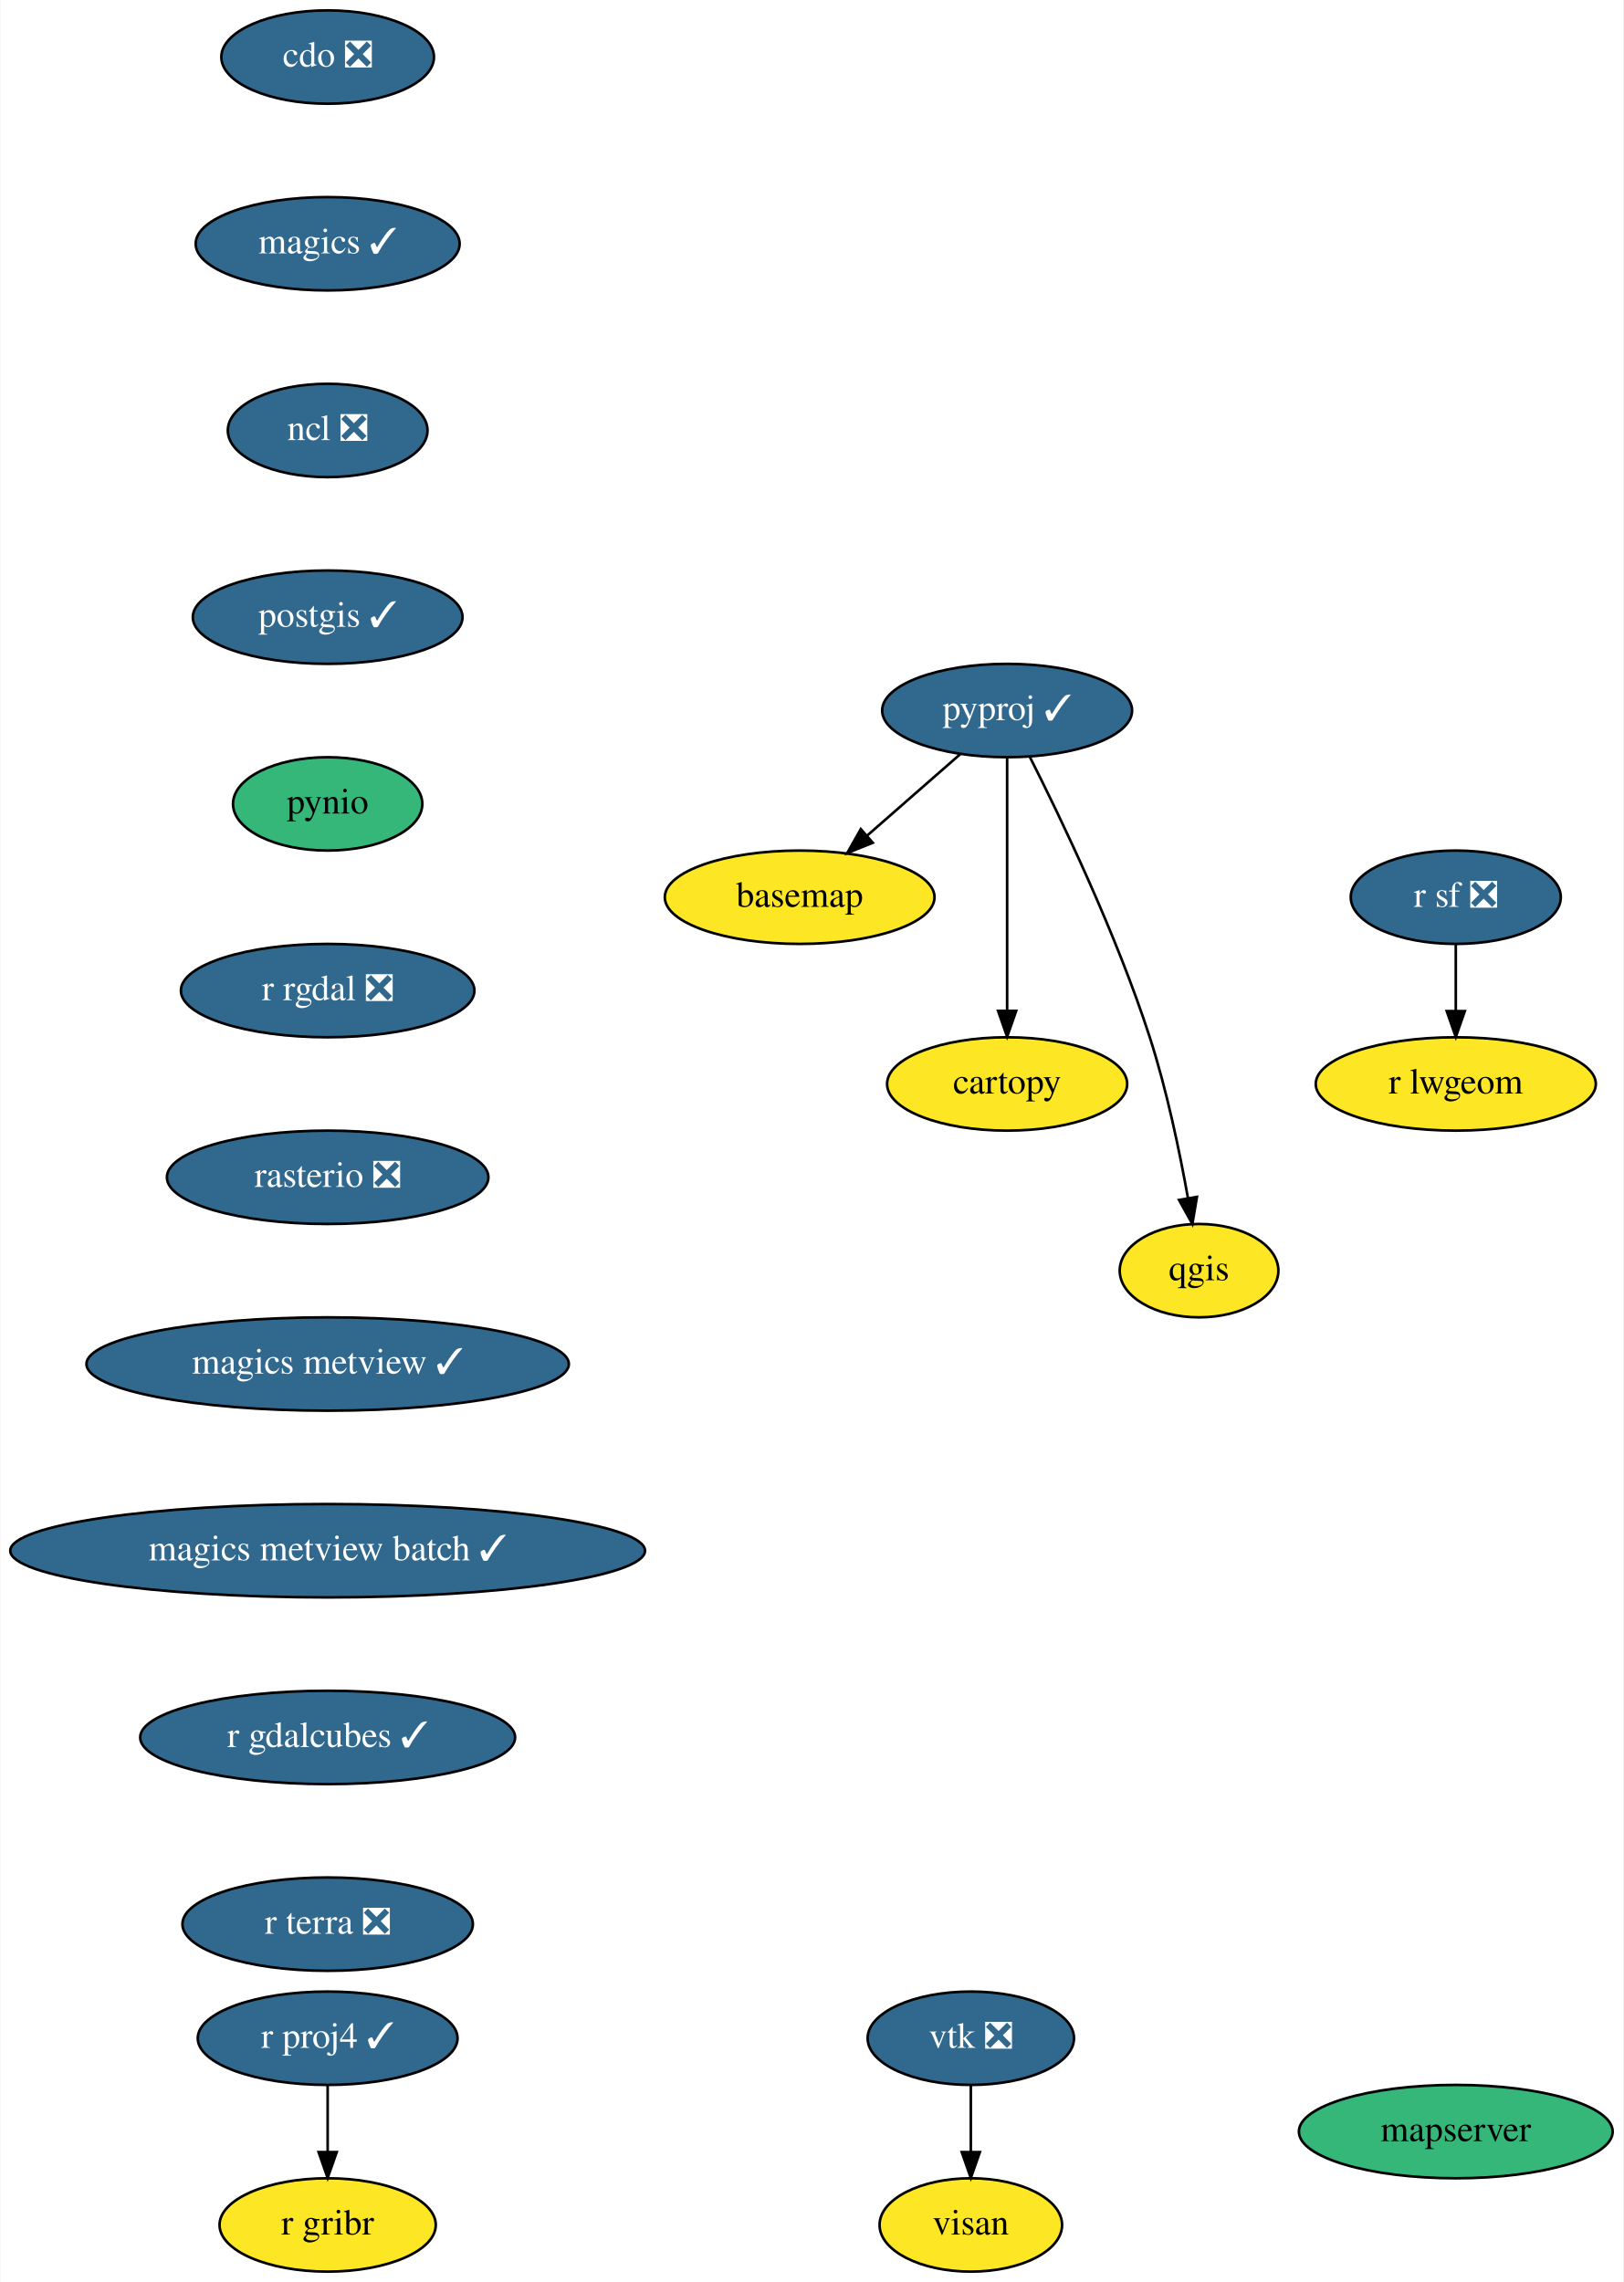
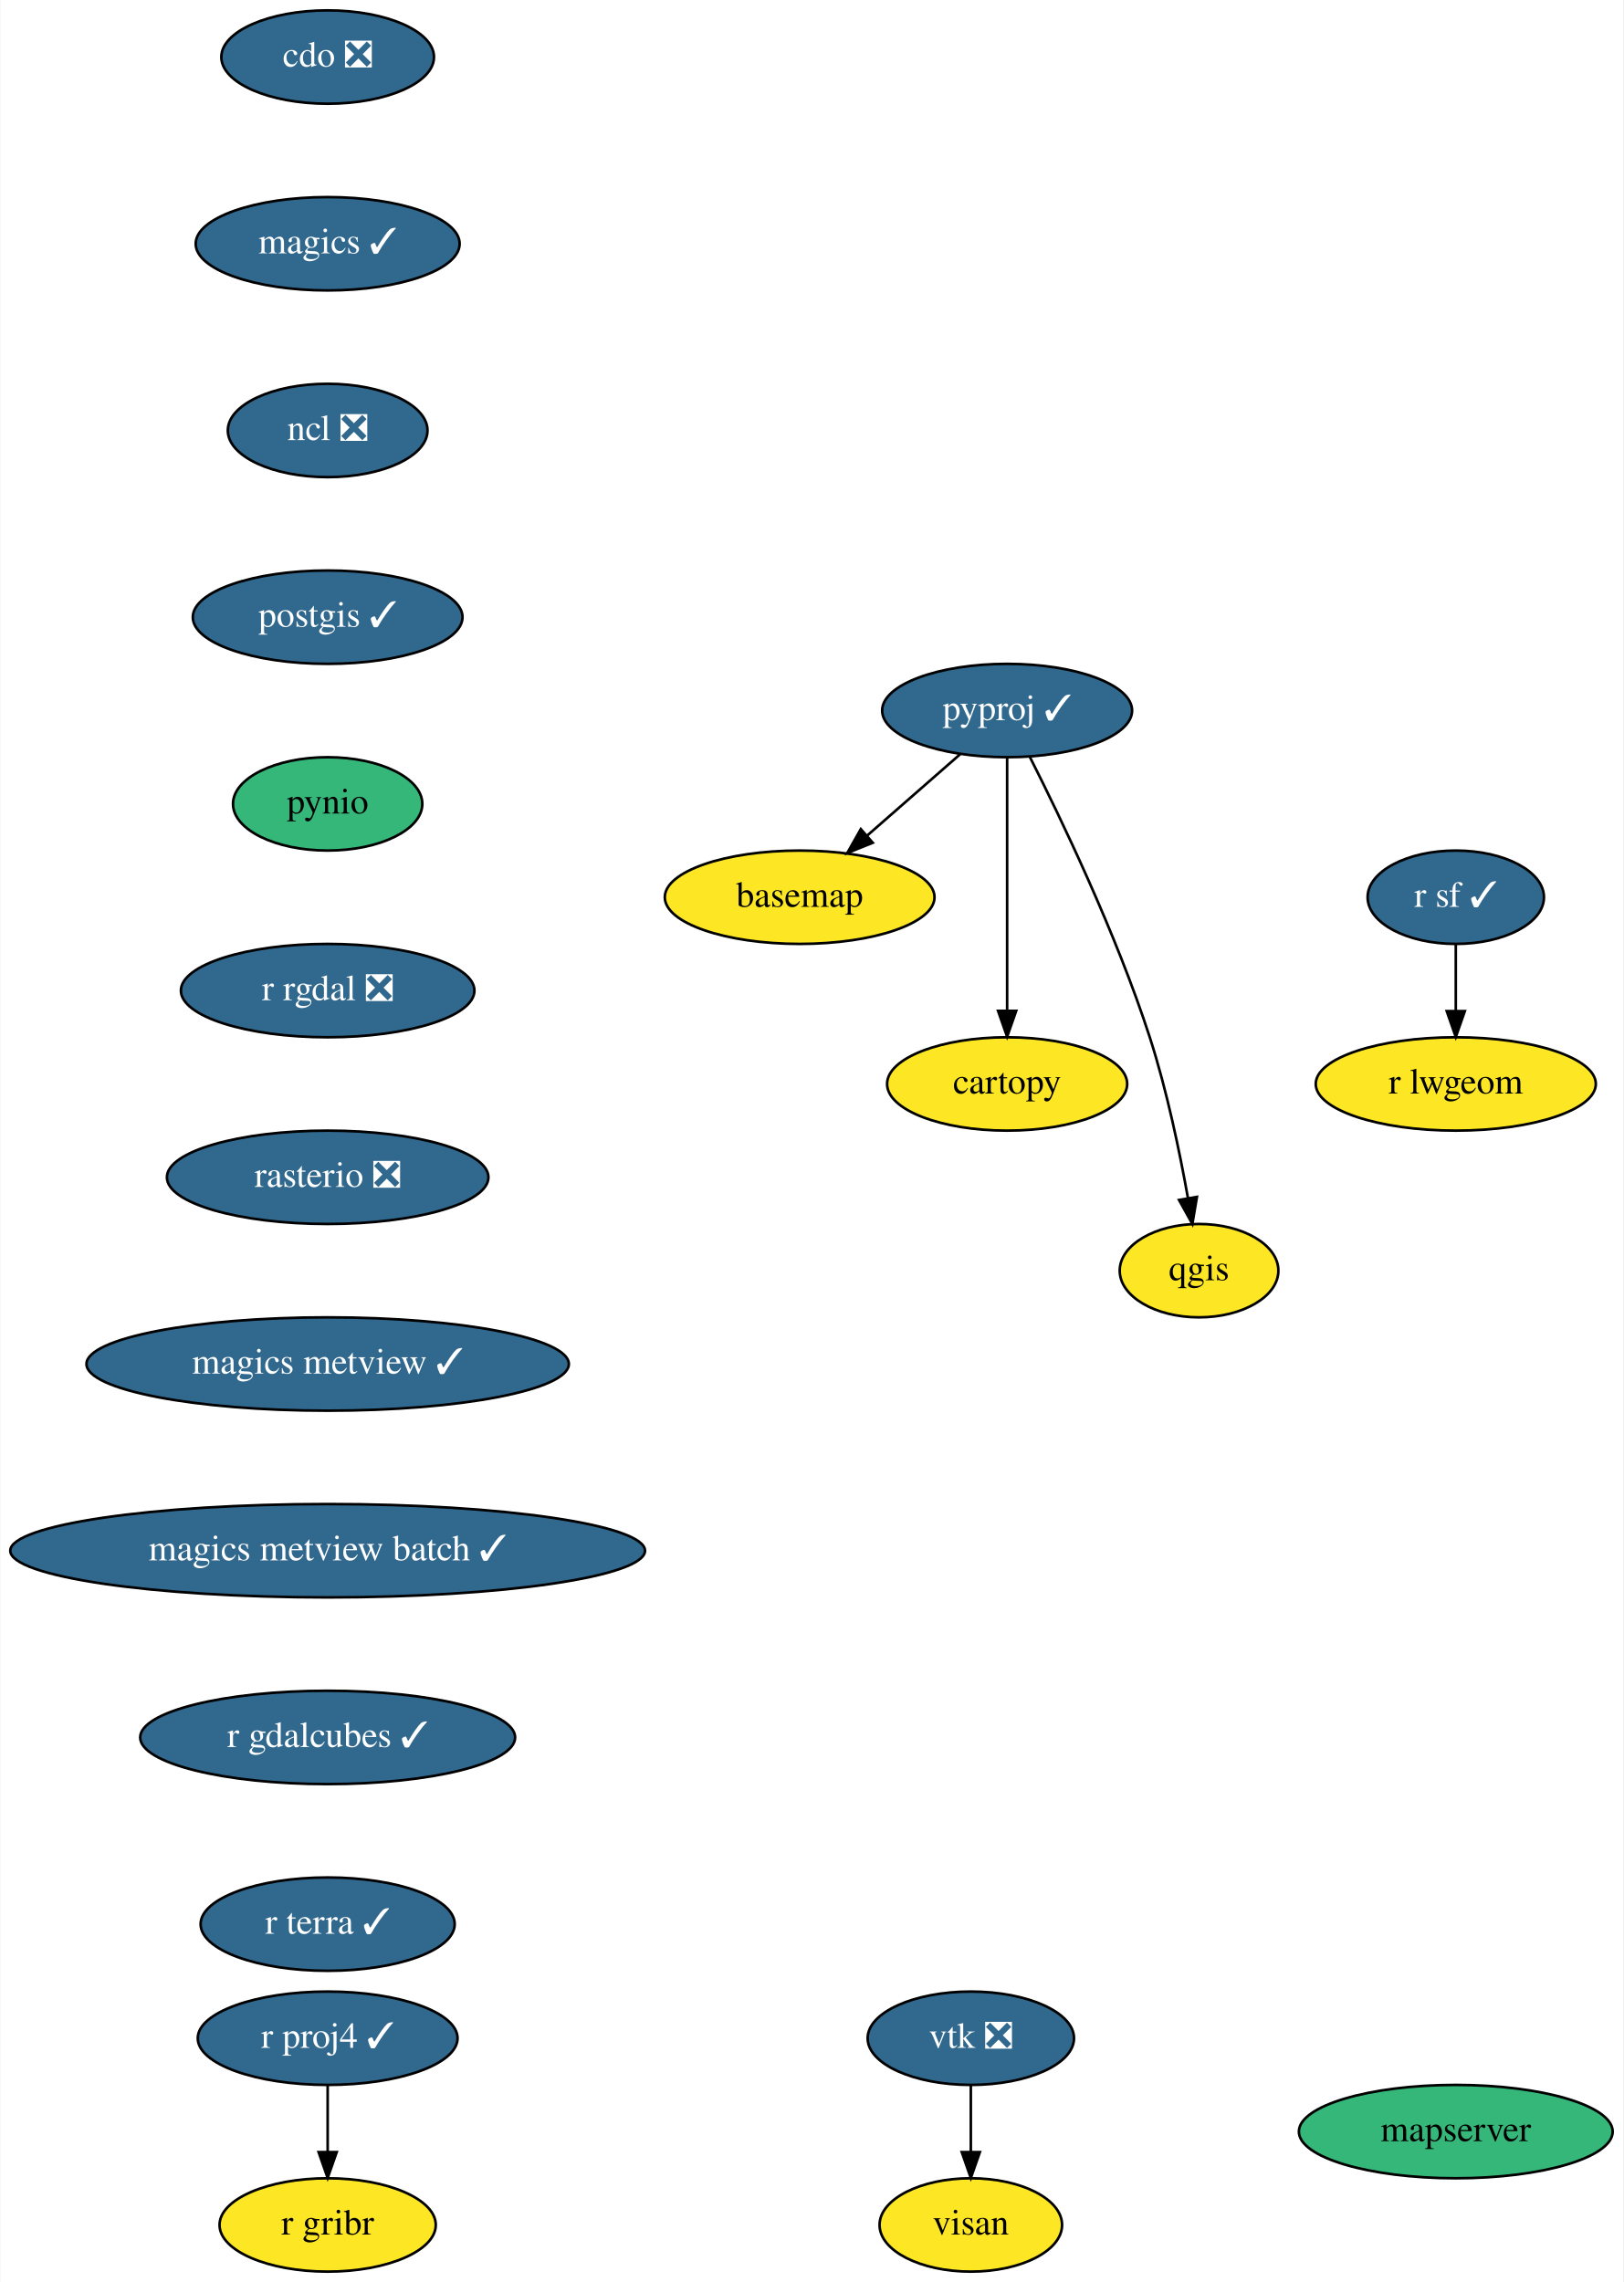
<svg xmlns="http://www.w3.org/2000/svg" xmlns:xlink="http://www.w3.org/1999/xlink" width="626pt" height="880pt" viewBox="0.00 0.00 625.69 880.00">
  <g id="graph0" class="graph" transform="scale(1 1) rotate(0) translate(4 876)">
    <polygon fill="white" stroke="transparent" points="-4,4 -4,-876 621.69,-876 621.69,4 -4,4" />
    <g id="node1" class="node">
      <g id="a_node1">
        <a xlink:href="https://github.com/conda-forge/basemap-feedstock" xlink:title="basemap">
          <ellipse fill="#fde725" stroke="black" cx="304.19" cy="-530" rx="52" ry="18" />
          <text text-anchor="middle" x="304.19" y="-526.3" font-family="Times,serif" font-size="14.00">basemap</text>
        </a>
      </g>
    </g>
    <g id="node2" class="node">
      <g id="a_node2">
        <a xlink:href="https://github.com/conda-forge/cartopy-feedstock" xlink:title="cartopy">
          <ellipse fill="#fde725" stroke="black" cx="384.19" cy="-458" rx="46.29" ry="18" />
          <text text-anchor="middle" x="384.19" y="-454.3" font-family="Times,serif" font-size="14.00">cartopy</text>
        </a>
      </g>
    </g>
    <g id="node3" class="node">
      <g id="a_node3">
        <a xlink:href="https://github.com/conda-forge/cdo-feedstock/pull/105" xlink:title="cdo ❎">
          <ellipse fill="#31688e" stroke="black" cx="122.19" cy="-854" rx="41" ry="18" />
          <text text-anchor="middle" x="122.19" y="-850.3" font-family="Times,serif" font-size="14.00" fill="white">cdo ❎</text>
        </a>
      </g>
    </g>
    <g id="node4" class="node">
      <g id="a_node4">
        <a xlink:href="https://github.com/conda-forge/magics-feedstock/pull/108" xlink:title="magics ✓">
          <ellipse fill="#31688e" stroke="black" cx="122.19" cy="-782" rx="50.89" ry="18" />
          <text text-anchor="middle" x="122.19" y="-778.3" font-family="Times,serif" font-size="14.00" fill="white">magics ✓</text>
        </a>
      </g>
    </g>
    <g id="node5" class="node">
      <g id="a_node5">
        <a xlink:href="https://github.com/conda-forge/ncl-feedstock/pull/121" xlink:title="ncl ❎">
          <ellipse fill="#31688e" stroke="black" cx="122.19" cy="-710" rx="38.5" ry="18" />
          <text text-anchor="middle" x="122.19" y="-706.3" font-family="Times,serif" font-size="14.00" fill="white">ncl ❎</text>
        </a>
      </g>
    </g>
    <g id="node6" class="node">
      <g id="a_node6">
        <a xlink:href="https://github.com/conda-forge/postgis-feedstock/pull/72" xlink:title="postgis ✓">
          <ellipse fill="#31688e" stroke="black" cx="122.19" cy="-638" rx="52" ry="18" />
          <text text-anchor="middle" x="122.19" y="-634.3" font-family="Times,serif" font-size="14.00" fill="white">postgis ✓</text>
        </a>
      </g>
    </g>
    <g id="node7" class="node">
      <g id="a_node7">
        <a xlink:href="https://github.com/conda-forge/pynio-feedstock" xlink:title="pynio">
          <ellipse fill="#35b779" stroke="black" cx="122.19" cy="-566" rx="36.5" ry="18" />
          <text text-anchor="middle" x="122.19" y="-562.3" font-family="Times,serif" font-size="14.00">pynio</text>
        </a>
      </g>
    </g>
    <g id="node8" class="node">
      <g id="a_node8">
        <a xlink:href="https://github.com/conda-forge/r-rgdal-feedstock/pull/55" xlink:title="r rgdal ❎">
          <ellipse fill="#31688e" stroke="black" cx="122.19" cy="-494" rx="56.59" ry="18" />
          <text text-anchor="middle" x="122.19" y="-490.3" font-family="Times,serif" font-size="14.00" fill="white">r rgdal ❎</text>
        </a>
      </g>
    </g>
    <g id="node13" class="node">
      <g id="a_node13">
        <a xlink:href="https://github.com/conda-forge/rasterio-feedstock/pull/237" xlink:title="rasterio ❎">
          <ellipse fill="#31688e" stroke="black" cx="122.19" cy="-422" rx="61.99" ry="18" />
          <text text-anchor="middle" x="122.19" y="-418.3" font-family="Times,serif" font-size="14.00" fill="white">rasterio ❎</text>
        </a>
      </g>
    </g>
    <g id="node9" class="node">
      <g id="a_node9">
        <a xlink:href="https://github.com/conda-forge/pyproj-feedstock/pull/114" xlink:title="pyproj ✓">
          <ellipse fill="#31688e" stroke="black" cx="384.19" cy="-602" rx="48.19" ry="18" />
          <text text-anchor="middle" x="384.19" y="-598.3" font-family="Times,serif" font-size="14.00" fill="white">pyproj ✓</text>
        </a>
      </g>
    </g>
    <g id="edge6" class="edge">
      <path fill="none" stroke="black" d="M366.04,-585.12C355.47,-575.87 341.98,-564.07 330.29,-553.84" />
      <polygon fill="black" stroke="black" points="332.38,-551.01 322.55,-547.06 327.77,-556.28 332.38,-551.01" />
    </g>
    <g id="edge7" class="edge">
      <path fill="none" stroke="black" d="M384.19,-583.87C384.19,-559.67 384.19,-515.21 384.19,-486.39" />
      <polygon fill="black" stroke="black" points="387.69,-486.19 384.19,-476.19 380.69,-486.19 387.69,-486.19" />
    </g>
    <g id="node10" class="node">
      <g id="a_node10">
        <a xlink:href="https://github.com/conda-forge/qgis-feedstock" xlink:title="qgis">
          <ellipse fill="#fde725" stroke="black" cx="458.19" cy="-386" rx="30.59" ry="18" />
          <text text-anchor="middle" x="458.19" y="-382.3" font-family="Times,serif" font-size="14.00">qgis</text>
        </a>
      </g>
    </g>
    <g id="edge8" class="edge">
      <path fill="none" stroke="black" d="M392.98,-584.04C404.94,-560.4 426.29,-515.93 439.19,-476 445.78,-455.61 450.72,-431.85 453.91,-414" />
      <polygon fill="black" stroke="black" points="457.38,-414.45 455.62,-404 450.48,-413.26 457.38,-414.45" />
    </g>
    <g id="node11" class="node">
      <g id="a_node11">
        <a xlink:href="https://github.com/conda-forge/r-proj4-feedstock/pull/32" xlink:title="r proj4 ✓">
          <ellipse fill="#31688e" stroke="black" cx="122.19" cy="-90" rx="50.09" ry="18" />
          <text text-anchor="middle" x="122.19" y="-86.3" font-family="Times,serif" font-size="14.00" fill="white">r proj4 ✓</text>
        </a>
      </g>
    </g>
    <g id="node12" class="node">
      <g id="a_node12">
        <a xlink:href="https://github.com/conda-forge/r-gribr-feedstock" xlink:title="r gribr">
          <ellipse fill="#fde725" stroke="black" cx="122.19" cy="-18" rx="41.69" ry="18" />
          <text text-anchor="middle" x="122.19" y="-14.3" font-family="Times,serif" font-size="14.00">r gribr</text>
        </a>
      </g>
    </g>
    <g id="edge9" class="edge">
      <path fill="none" stroke="black" d="M122.19,-71.7C122.19,-63.98 122.19,-54.71 122.19,-46.11" />
      <polygon fill="black" stroke="black" points="125.69,-46.1 122.19,-36.1 118.69,-46.1 125.69,-46.1" />
    </g>
    <g id="node16" class="node">
      <g id="a_node16">
        <a xlink:href="https://github.com/conda-forge/magics-metview-feedstock/pull/48" xlink:title="magics metview ✓">
          <ellipse fill="#31688e" stroke="black" cx="122.19" cy="-350" rx="93" ry="18" />
          <text text-anchor="middle" x="122.19" y="-346.3" font-family="Times,serif" font-size="14.00" fill="white">magics metview ✓</text>
        </a>
      </g>
    </g>
    <g id="node14" class="node">
      <g id="a_node14">
-         <a xlink:href="https://github.com/conda-forge/r-sf-feedstock/pull/69" xlink:title="r sf ❎">
-           <ellipse fill="#31688e" stroke="black" cx="557.19" cy="-530" rx="40.5" ry="18" />
-           <text text-anchor="middle" x="557.19" y="-526.3" font-family="Times,serif" font-size="14.00" fill="white">r sf ❎</text>
+         <a xlink:href="https://github.com/conda-forge/r-sf-feedstock/pull/69" xlink:title="r sf ✓">
+           <ellipse fill="#31688e" stroke="black" cx="557.19" cy="-530" rx="34" ry="18" />
+           <text text-anchor="middle" x="557.19" y="-526.3" font-family="Times,serif" font-size="14.00" fill="white">r sf ✓</text>
        </a>
      </g>
    </g>
    <g id="node15" class="node">
      <g id="a_node15">
        <a xlink:href="https://github.com/conda-forge/r-lwgeom-feedstock" xlink:title="r lwgeom">
          <ellipse fill="#fde725" stroke="black" cx="557.19" cy="-458" rx="54" ry="18" />
          <text text-anchor="middle" x="557.19" y="-454.3" font-family="Times,serif" font-size="14.00">r lwgeom</text>
        </a>
      </g>
    </g>
    <g id="edge11" class="edge">
      <path fill="none" stroke="black" d="M557.19,-511.7C557.19,-503.98 557.19,-494.71 557.19,-486.11" />
      <polygon fill="black" stroke="black" points="560.69,-486.1 557.19,-476.1 553.69,-486.1 560.69,-486.1" />
    </g>
    <g id="node19" class="node">
      <g id="a_node19">
        <a xlink:href="https://github.com/conda-forge/magics-metview-batch-feedstock/pull/40" xlink:title="magics metview batch ✓">
          <ellipse fill="#31688e" stroke="black" cx="122.19" cy="-278" rx="122.38" ry="18" />
          <text text-anchor="middle" x="122.19" y="-274.3" font-family="Times,serif" font-size="14.00" fill="white">magics metview batch ✓</text>
        </a>
      </g>
    </g>
    <g id="node17" class="node">
      <g id="a_node17">
        <a xlink:href="https://github.com/conda-forge/vtk-feedstock/pull/229" xlink:title="vtk ❎">
          <ellipse fill="#31688e" stroke="black" cx="370.19" cy="-90" rx="39.79" ry="18" />
          <text text-anchor="middle" x="370.19" y="-86.3" font-family="Times,serif" font-size="14.00" fill="white">vtk ❎</text>
        </a>
      </g>
    </g>
    <g id="node18" class="node">
      <g id="a_node18">
        <a xlink:href="https://github.com/conda-forge/visan-feedstock" xlink:title="visan">
          <ellipse fill="#fde725" stroke="black" cx="370.19" cy="-18" rx="35.19" ry="18" />
          <text text-anchor="middle" x="370.19" y="-14.3" font-family="Times,serif" font-size="14.00">visan</text>
        </a>
      </g>
    </g>
    <g id="edge13" class="edge">
      <path fill="none" stroke="black" d="M370.19,-71.7C370.19,-63.98 370.19,-54.71 370.19,-46.11" />
      <polygon fill="black" stroke="black" points="373.69,-46.1 370.19,-36.1 366.69,-46.1 373.69,-46.1" />
    </g>
    <g id="node20" class="node">
      <g id="a_node20">
        <a xlink:href="https://github.com/conda-forge/r-gdalcubes-feedstock/pull/21" xlink:title="r gdalcubes ✓">
          <ellipse fill="#31688e" stroke="black" cx="122.19" cy="-206" rx="72.29" ry="18" />
          <text text-anchor="middle" x="122.19" y="-202.3" font-family="Times,serif" font-size="14.00" fill="white">r gdalcubes ✓</text>
        </a>
      </g>
    </g>
    <g id="node21" class="node">
      <g id="a_node21">
-         <a xlink:href="https://github.com/conda-forge/r-terra-feedstock/pull/29" xlink:title="r terra ❎">
-           <ellipse fill="#31688e" stroke="black" cx="122.19" cy="-134" rx="56" ry="18" />
-           <text text-anchor="middle" x="122.19" y="-130.3" font-family="Times,serif" font-size="14.00" fill="white">r terra ❎</text>
+         <a xlink:href="https://github.com/conda-forge/r-terra-feedstock/pull/29" xlink:title="r terra ✓">
+           <ellipse fill="#31688e" stroke="black" cx="122.19" cy="-134" rx="48.99" ry="18" />
+           <text text-anchor="middle" x="122.19" y="-130.3" font-family="Times,serif" font-size="14.00" fill="white">r terra ✓</text>
        </a>
      </g>
    </g>
    <g id="node22" class="node">
      <g id="a_node22">
        <a xlink:href="https://github.com/conda-forge/mapserver-feedstock" xlink:title="mapserver">
          <ellipse fill="#35b779" stroke="black" cx="557.19" cy="-54" rx="60.5" ry="18" />
          <text text-anchor="middle" x="557.19" y="-50.3" font-family="Times,serif" font-size="14.00">mapserver</text>
        </a>
      </g>
    </g>
  </g>
</svg>
